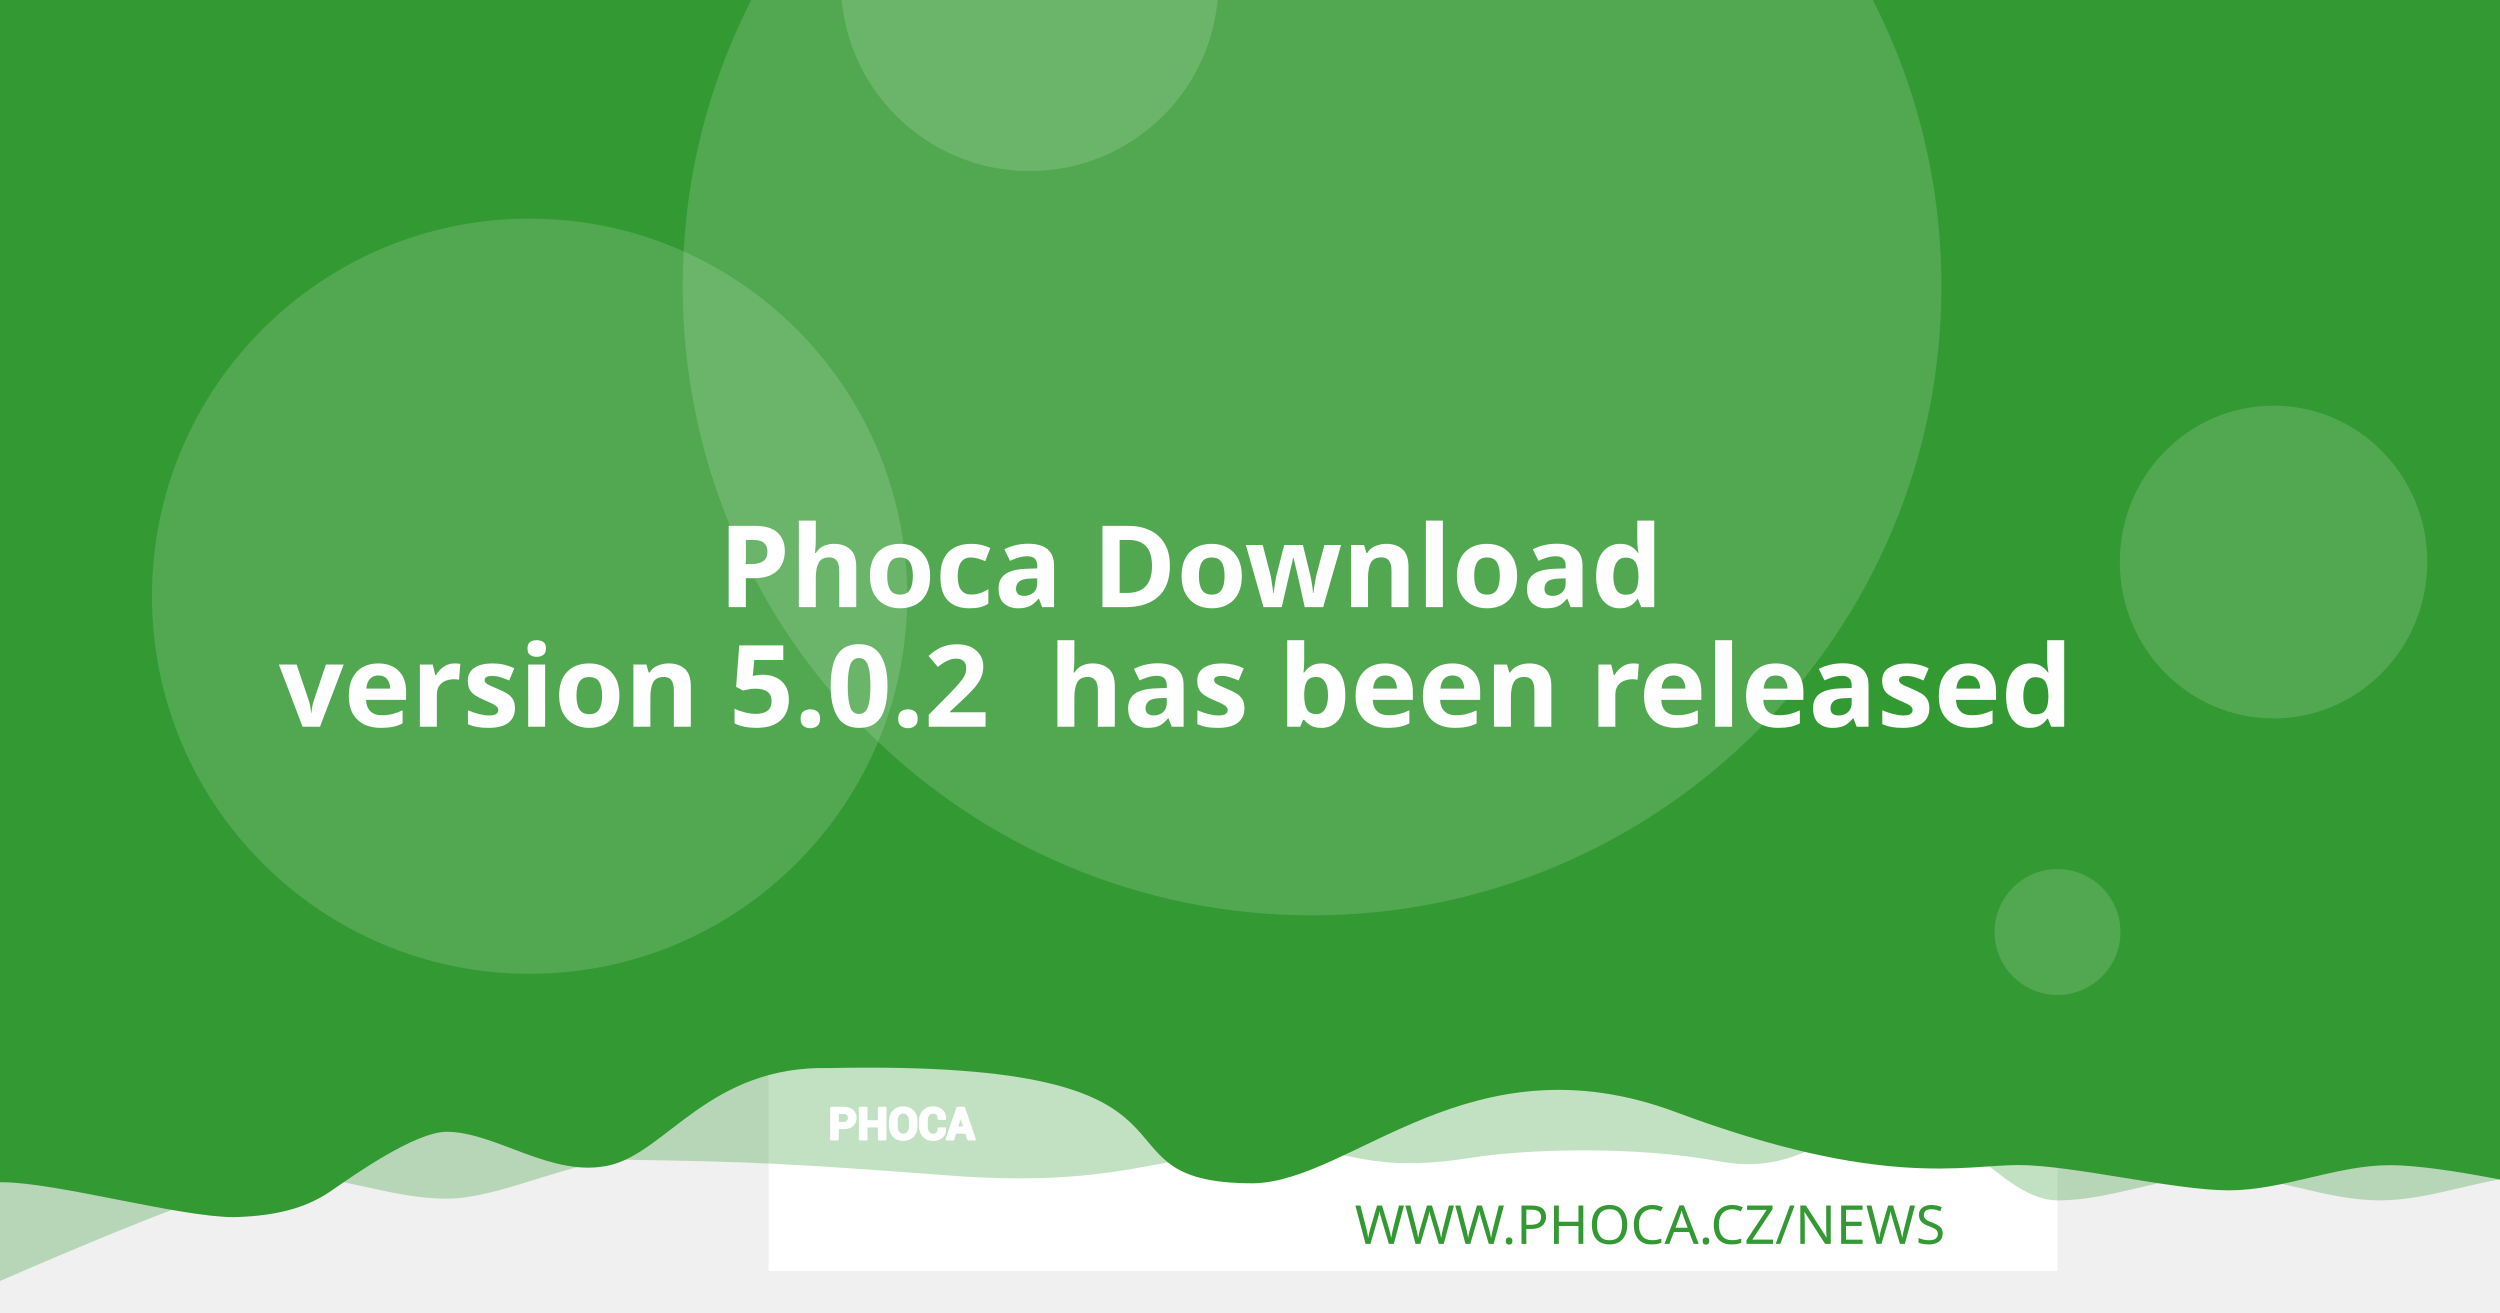
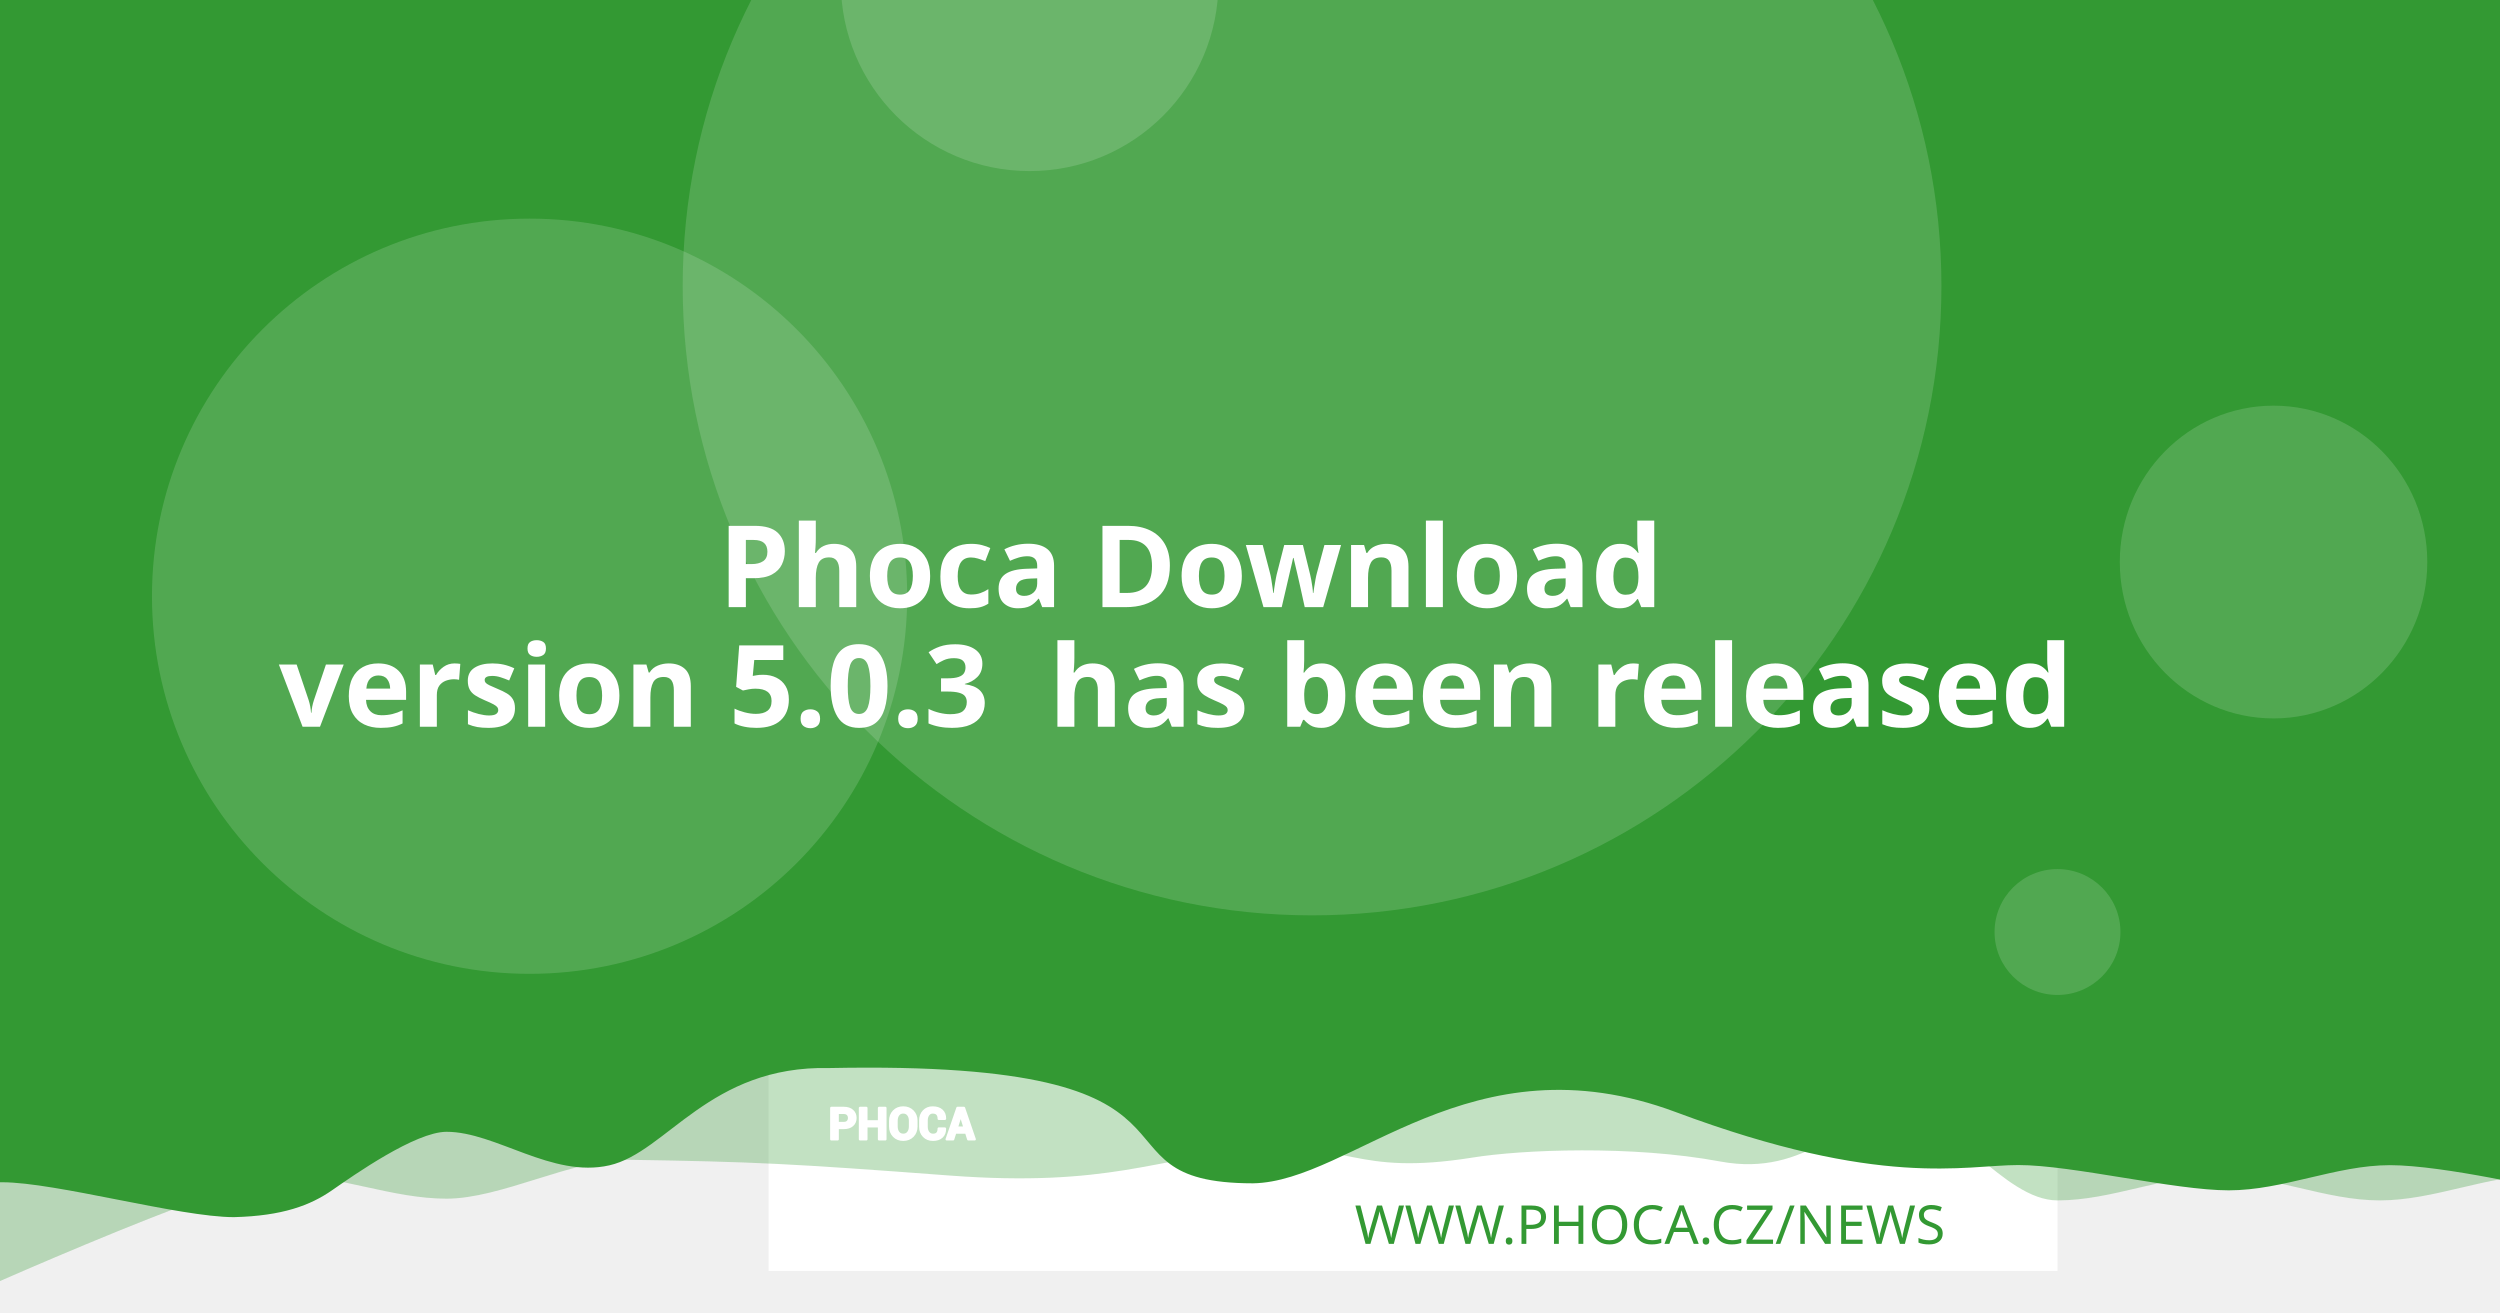
<svg xmlns="http://www.w3.org/2000/svg" version="1.1" viewBox="0 0 1200 630">
  <path d="m20.256 108.52a7.714 7.714 0 0 0-7.714 7.714v97.981a7.714 7.714 0 0 0 7.714 7.714h97.976a7.714 7.714 0 0 0 7.714-7.714v-97.981a7.714 7.714 0 0 0-7.714-7.714zm19.435 19.56c0.714-0.04 1.37 0.151 1.984 0.583 0.613 0.434 1.018 0.978 1.215 1.637l2.918 10.039 56.209-2.948c1.002-0.052 1.838 0.296 2.506 1.04 0.665 0.732 0.929 1.612 0.768 2.627l-4.71 30.132c-0.167 0.89-0.688 1.809-1.557 2.747-0.869 0.95-2.001 1.463-3.38 1.537l-39.707 2.079 3.671 12.389 33.562-1.758c0.878-0.049 1.633 0.215 2.28 0.783 0.632 0.583 0.971 1.312 1.019 2.19 0.046 0.878-0.215 1.633-0.783 2.28-0.583 0.635-1.312 0.974-2.189 1.019l-3.139 0.166 0.166 3.134c0.046 0.881-0.215 1.638-0.798 2.27-0.571 0.647-1.294 0.99-2.175 1.034-0.878 0.046-1.635-0.215-2.27-0.798-0.647-0.571-0.984-1.297-1.03-2.175l-0.166-3.134-18.817 0.979 0.161 3.139c0.046 0.881-0.212 1.638-0.783 2.27-0.583 0.647-1.312 0.988-2.189 1.034-0.878 0.049-1.633-0.215-2.28-0.798-0.635-0.571-0.974-1.297-1.02-2.175l-0.166-3.139-1.944 0.101c-0.753 0.039-1.441-0.135-2.079-0.517-0.623-0.383-1.067-0.764-1.341-1.125l-0.347-0.613-15.769-59.624-3.39 0.176c-0.841 0.046-1.586-0.219-2.245-0.798-0.659-0.571-1.009-1.292-1.055-2.17-0.046-0.881 0.225-1.635 0.824-2.27 0.595-0.647 1.308-0.989 2.149-1.034z" fill="#fff" stroke-width="1.208" style="paint-order:stroke fill markers" />
  <rect x="368.92" y="-8.647" width="618.68" height="618.68" fill="#fff" stroke-linejoin="round" stroke-width="6.042" style="paint-order:stroke fill markers" />
  <g stroke-linejoin="round" stroke-width="6.042">
    <path d="m59.586-3.814h1237.4v580.01s-51.556-12.084-77.334-12.084c-25.778 0-51.244 12.084-77.335 12.084-26.091 0-51.556-12.084-77.334-12.084-25.778 0-51.244 12.084-77.335 12.084-26.091 0-50.615-41.931-76.393-41.931s-43.072 31.169-85.504 23.256-95.293-5.729-119.04-1.869c-57.142 9.103-59.508-8.125-105.57-4.001s-68.78 18.359-145.37 12.602c-76.593-5.757-93.029-6.595-155.54-7.579-25.778 0-59.826 18.693-85.917 18.693-26.091 0-51.556-11.254-77.334-11.254-25.778 0-172.34 66.428-172.34 66.428z" fill="#339933" opacity=".3" style="paint-order:stroke fill markers" />
    <path d="m-12.915-8.647h1237.4v580.01s-51.556-12.084-77.334-12.084c-25.778 0-51.244 12.084-77.334 12.084-26.091 0-75.228-12.142-101.01-12.142-25.778 0-65.794 11.416-164.41-25.412s-155.37 33.433-202.97 34.185c-85.545-0.05-3.558-59.324-203.25-55.331-57.687-1.357-78.127 40.433-105.69 46.704-27.566 6.271-54.486-16.105-78.151-16.105-14.933 0-44.462 20.77-54.88 28.017-10.418 7.247-23.732 12.357-47.124 12.95-26.091 0-85.565-16.747-111.34-16.747-25.778 0-13.863 3.88-13.863 3.88z" fill="#339933" style="paint-order:stroke fill markers" />
    <circle cx="629.79" cy="137.28" r="302.09" fill="#fff" opacity=".15" style="paint-order:stroke fill markers" />
  </g>
  <g transform="matrix(.20516 0 0 .20516 127.07 503.01)" fill="#fff">
    <path d="m1340.4 187.13v26.573h-14.698v-73.229h29.182c8.411 0 15.036 2.146 19.865 6.438 4.823 4.292 7.24 9.938 7.24 16.943 0 7.005-2.417 12.635-7.24 16.891-4.828 4.255-11.453 6.385-19.865 6.385zm0-11.328h14.484c4.088 0 7.193-1.115 9.307-3.333 2.109-2.229 3.156-5.062 3.156-8.51 0-3.521-1.047-6.422-3.141-8.724-2.094-2.281-5.203-3.432-9.323-3.432h-14.484z" />
    <path d="m1452 213.7h-14.646v-30.385h-29.865v30.385h-14.698v-73.229h14.698v31.516h29.865v-31.516h14.646z" />
    <path d="m1524.6 183.68c0 8.974-2.833 16.391-8.516 22.26-5.698 5.854-13.078 8.792-22.162 8.792-9.01 0-16.338-2.938-21.969-8.792-5.63-5.87-8.448-13.286-8.448-22.26v-13.188c0-8.943 2.797-16.359 8.411-22.229 5.615-5.885 12.943-8.823 21.953-8.823 9.083 0 16.479 2.938 22.182 8.823 5.698 5.87 8.547 13.286 8.547 22.229zm-14.677-13.323c0-5.734-1.422-10.422-4.276-14.094-2.849-3.656-6.781-5.49-11.776-5.49-4.995 0-8.87 1.818-11.62 5.474-2.745 3.656-4.12 8.344-4.12 14.109v13.323c0 5.818 1.391 10.552 4.172 14.229 2.781 3.656 6.661 5.49 11.62 5.49 5.031 0 8.964-1.833 11.776-5.49 2.818-3.677 4.224-8.412 4.224-14.229z" />
    <path d="m1591.3 188.73 0.104 0.292c0.136 7.875-2.266 14.125-7.208 18.76-4.948 4.635-11.812 6.953-20.599 6.953-8.823 0-15.984-2.833-21.474-8.5-5.495-5.662-8.26-12.943-8.26-21.87v-14.521c0-8.875 2.698-16.151 8.052-21.849 5.375-5.703 12.344-8.552 20.927-8.552 9.042 0 16.115 2.318 21.214 6.969 5.099 4.656 7.588 10.99 7.453 19.005l-0.104 0.292h-14.281c0-4.823-1.151-8.516-3.469-11.089-2.318-2.557-5.922-3.844-10.812-3.844-4.396 0-7.88 1.781-10.458 5.339-2.588 3.568-3.875 8.099-3.875 13.625v14.594c0 5.594 1.354 10.161 4.068 13.729 2.729 3.557 6.386 5.338 11.021 5.338 4.583 0 7.979-1.234 10.177-3.688 2.198-2.474 3.297-6.13 3.297-10.984z" />
    <path d="m1641.2 197.94h-25.698l-4.995 15.76h-14.828l25.198-73.229h15.036l25.094 73.229h-14.828zm-22.094-11.328h18.474l-9.068-28.99h-0.292z" />
  </g>
  <g fill="none" stroke="#fff" stroke-linecap="round" stroke-linejoin="round" stroke-miterlimit="22.926" stroke-width="1.163">
    <path d="m402.06 541.4v5.452h-3.015v-15.024h5.987c1.726 0 3.085 0.44 4.075 1.321 0.989 0.88 1.485 2.039 1.485 3.476 0 1.437-0.496 2.592-1.485 3.465-0.991 0.873-2.35 1.31-4.075 1.31zm0-2.324h2.971c0.839 0 1.476-0.229 1.909-0.684 0.433-0.457 0.648-1.039 0.648-1.746 0-0.722-0.215-1.317-0.644-1.79-0.43-0.468-1.067-0.704-1.913-0.704h-2.971z" />
    <path d="m424.96 546.85h-3.005v-6.234h-6.127v6.234h-3.015v-15.024h3.015v6.466h6.127v-6.466h3.005z" />
    <path d="m439.85 540.69c0 1.841-0.581 3.363-1.747 4.567-1.169 1.201-2.683 1.804-4.547 1.804-1.849 0-3.352-0.603-4.507-1.804-1.155-1.204-1.733-2.726-1.733-4.567v-2.706c0-1.835 0.574-3.356 1.726-4.561 1.152-1.207 2.655-1.81 4.504-1.81 1.863 0 3.381 0.603 4.551 1.81 1.169 1.204 1.753 2.726 1.753 4.561zm-3.011-2.733c0-1.177-0.292-2.138-0.877-2.892-0.584-0.75-1.391-1.126-2.416-1.126-1.025 0-1.82 0.373-2.384 1.123-0.563 0.75-0.845 1.712-0.845 2.895v2.733c0 1.194 0.285 2.165 0.856 2.919 0.571 0.75 1.367 1.126 2.384 1.126 1.032 0 1.839-0.376 2.416-1.126 0.578-0.754 0.867-1.726 0.867-2.919z" />
    <path d="m453.53 541.73 0.021 0.06c0.028 1.616-0.465 2.898-1.479 3.849-1.015 0.951-2.423 1.427-4.226 1.427-1.81 0-3.279-0.581-4.406-1.744-1.127-1.161-1.695-2.655-1.695-4.487v-2.979c0-1.821 0.553-3.313 1.652-4.482 1.103-1.17 2.533-1.754 4.293-1.754 1.855 0 3.306 0.475 4.352 1.43 1.046 0.955 1.557 2.255 1.529 3.899l-0.021 0.06h-2.93c0-0.989-0.236-1.747-0.712-2.275-0.475-0.525-1.215-0.789-2.218-0.789-0.902 0-1.617 0.365-2.146 1.095-0.531 0.732-0.795 1.662-0.795 2.795v2.994c0 1.148 0.278 2.085 0.835 2.817 0.56 0.73 1.31 1.095 2.261 1.095 0.94 0 1.637-0.253 2.088-0.757 0.451-0.508 0.676-1.258 0.676-2.253z" />
    <path d="m463.77 543.62h-5.272l-1.025 3.233h-3.042l5.17-15.024h3.085l5.148 15.024h-3.042zm-4.533-2.324h3.79l-1.86-5.947h-0.06z" />
  </g>
  <text x="953.817" y="597.071" fill="#339933" font-family="sans-serif" font-size="25.778px" stroke-width="1.208" style="line-height:1.25" xml:space="preserve">
    <tspan x="953.817" y="597.071" fill="#339933" font-family="Montserrat" font-size="25.778px" font-weight="300" stroke-width="1.208" text-align="end" text-anchor="end">WWW.PHOCA.CZ/NEWS</tspan>
  </text>
  <text x="600" y="234.034" fill="#ffffff" font-family="Rubik" font-size="54.666px" font-weight="600" stroke-width="1.577" style="line-height:1.05" xml:space="preserve">
    <tspan x="600" y="234.034" text-align="center" text-anchor="middle" />
    <tspan x="600" y="291.433" font-size="54.666px" text-align="center" text-anchor="middle"> Phoca Download</tspan>
-     <tspan x="600" y="348.833" font-size="54.666px" text-align="center" text-anchor="middle">version 5.0.2
+     <tspan x="600" y="348.833" font-size="54.666px" text-align="center" text-anchor="middle">version 5.0.3
 has been released</tspan>
    <tspan x="600" y="406.232" font-size="54.666px" />
  </text>
  <g fill="#fff" stroke-linejoin="round">
    <circle cx="254.2" cy="286.19" r="181.25" opacity=".15" stroke-width="6.042" style="paint-order:stroke fill markers" />
    <circle cx="494.23" cy="-8.506" r="90.626" opacity=".15" stroke-width="6.042" style="paint-order:stroke fill markers" />
    <ellipse cx="1091.3" cy="269.78" rx="73.793" ry="75.059" opacity=".15" stroke-width="7.442" style="paint-order:stroke fill markers" />
    <circle cx="987.6" cy="447.37" r="30.209" opacity=".15" stroke-width="6.042" style="paint-order:stroke fill markers" />
  </g>
</svg>
